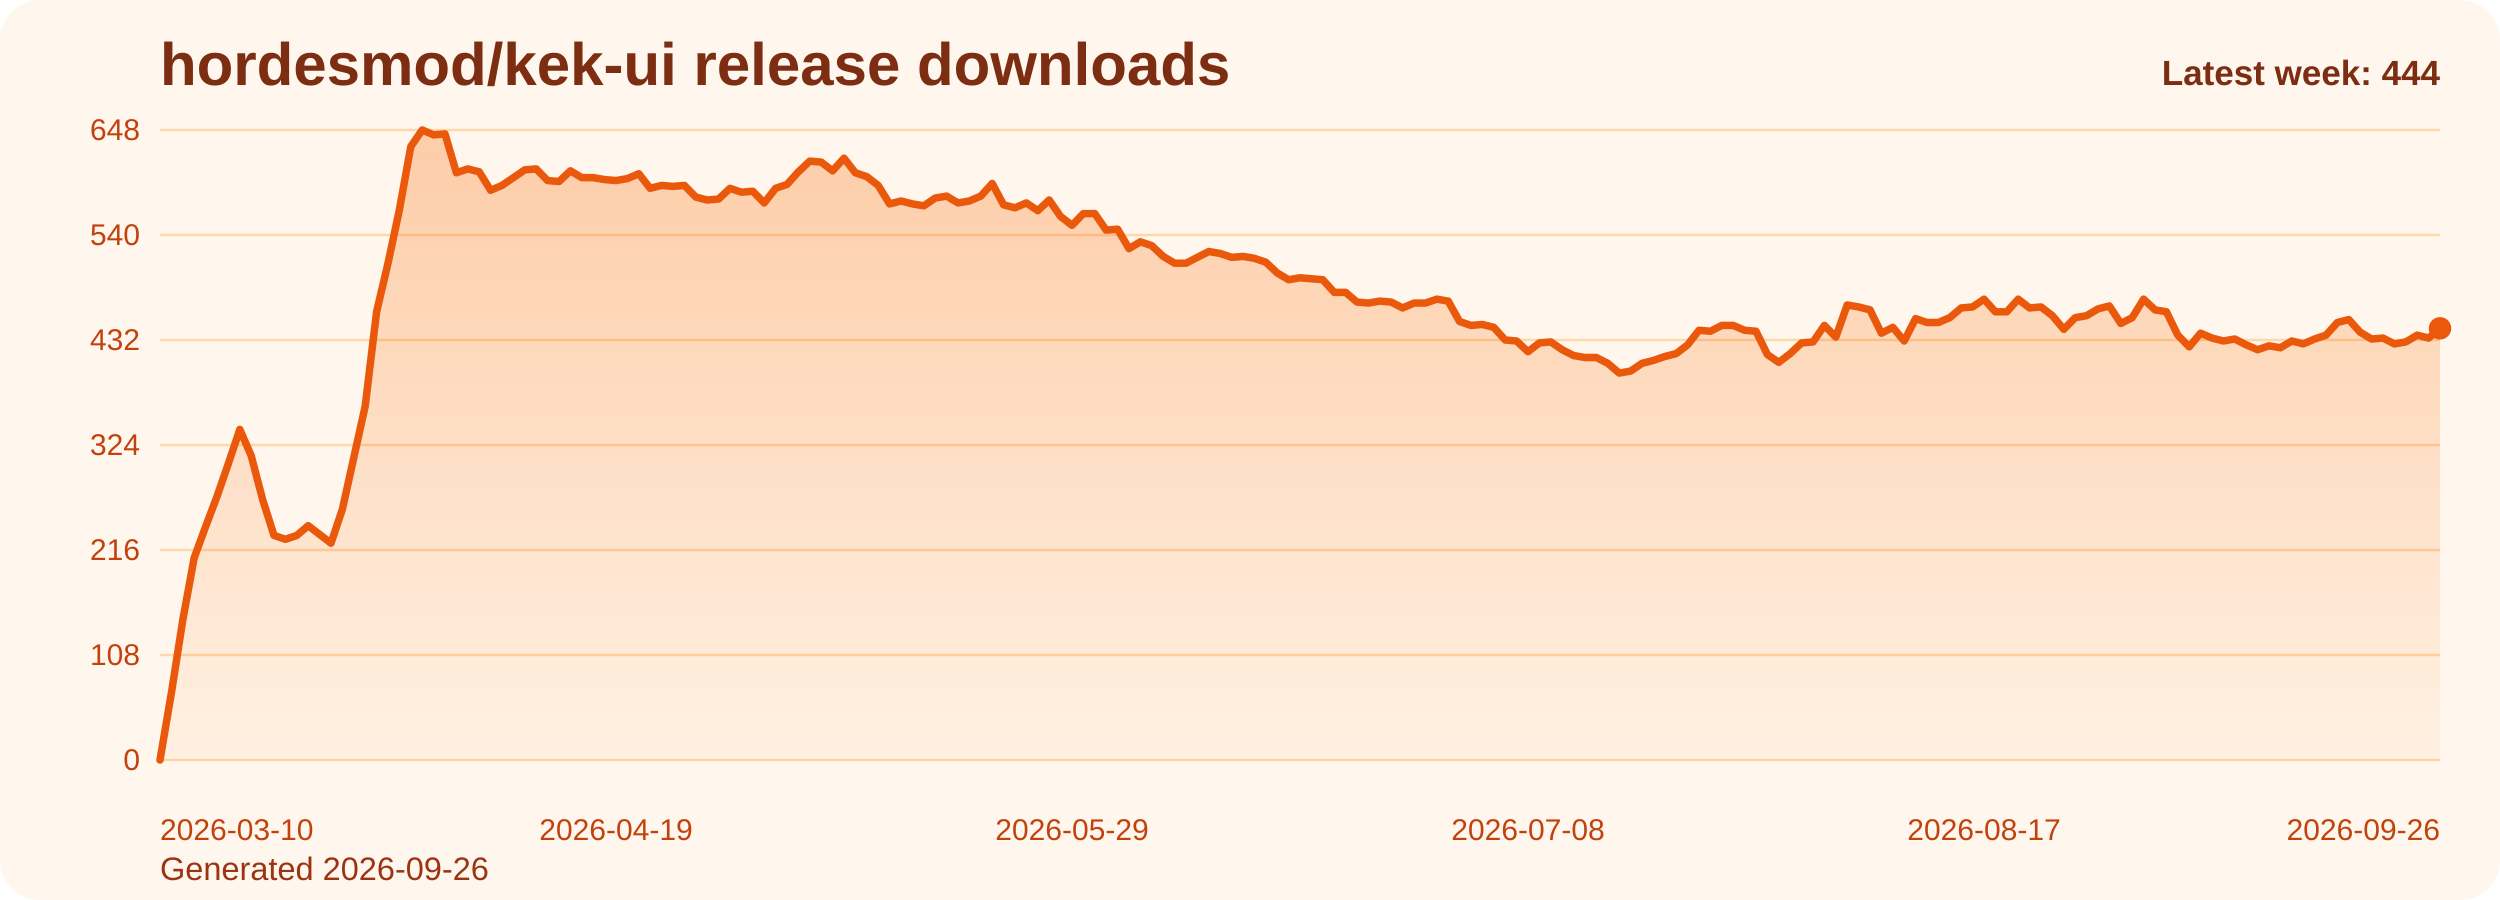
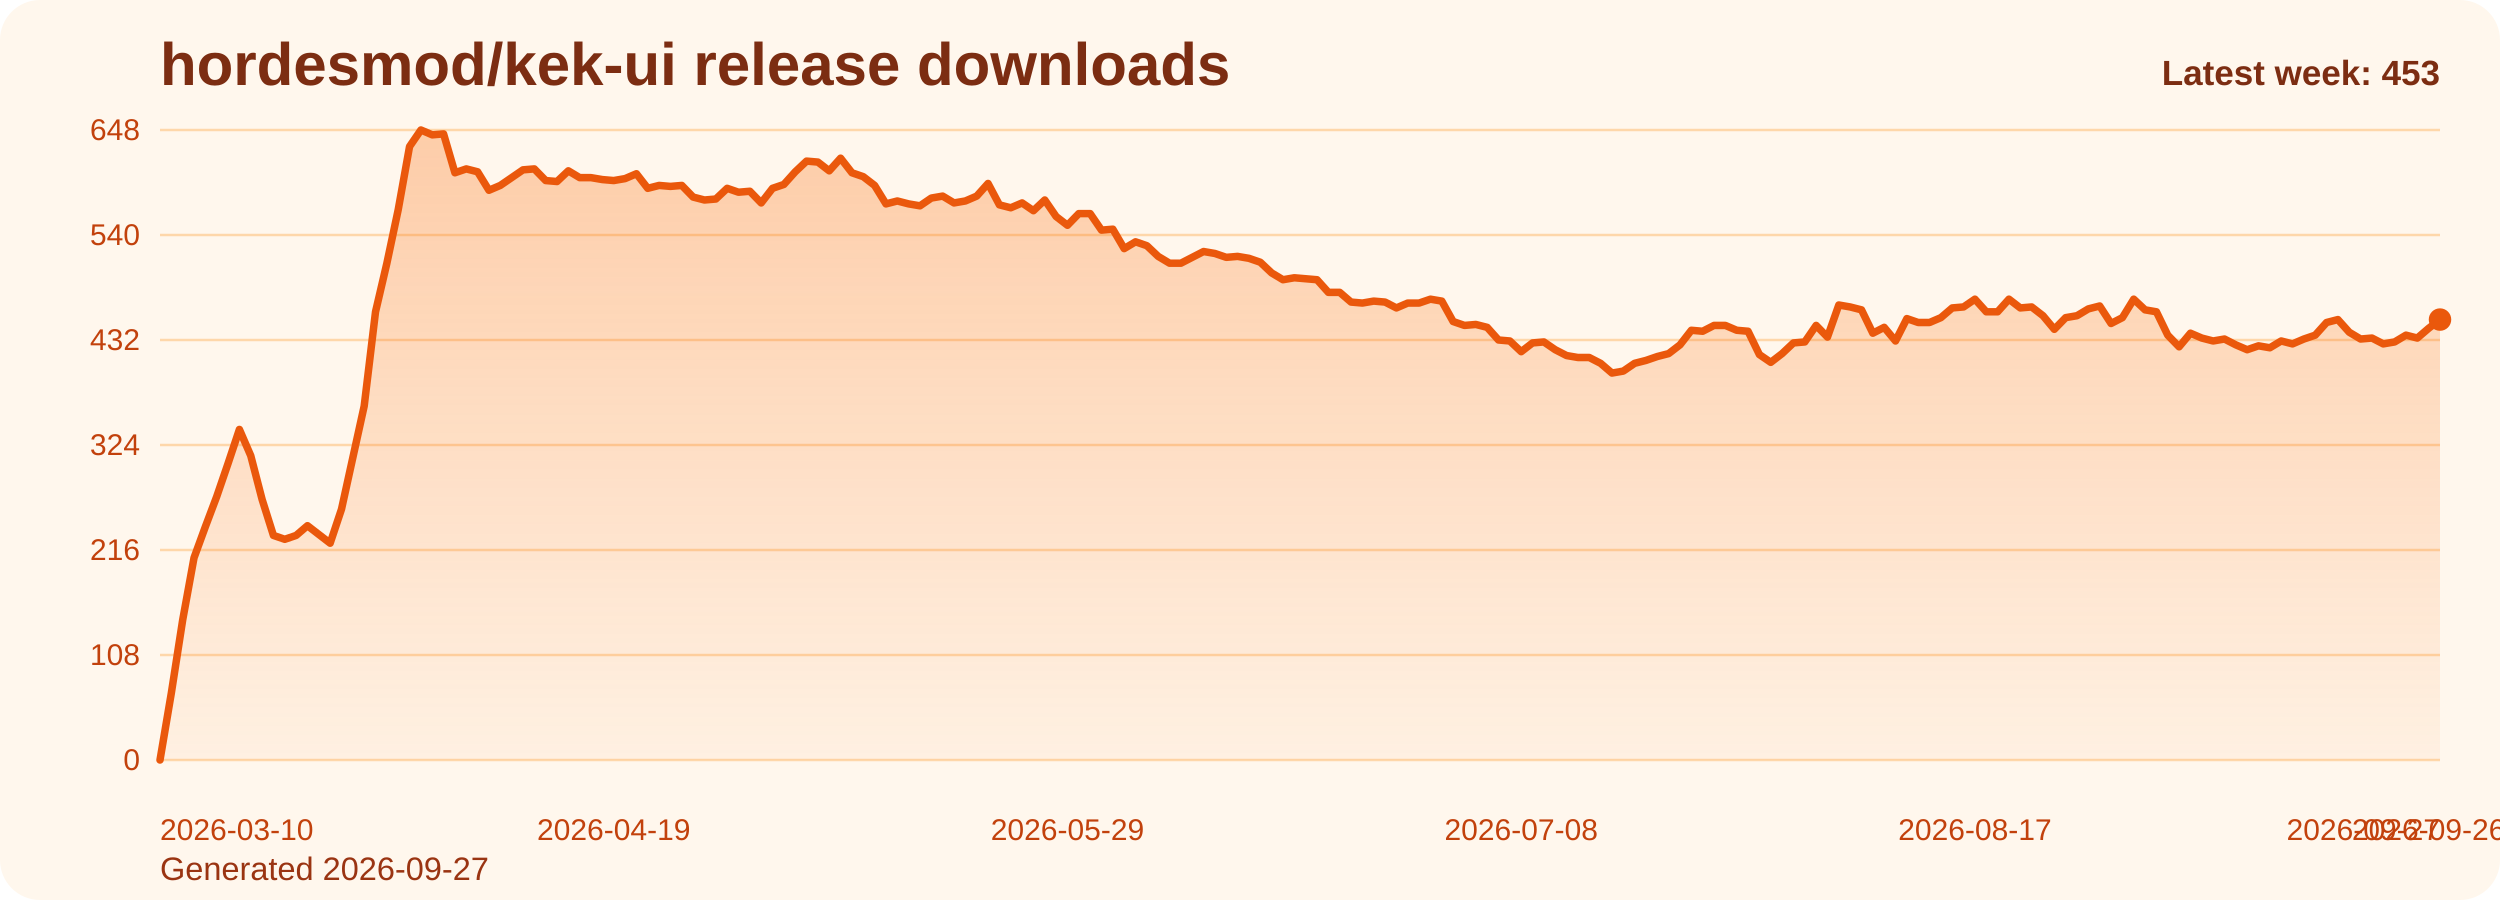
<svg xmlns="http://www.w3.org/2000/svg" viewBox="0 0 1000 360" role="img" aria-label="hordesmod/kek-ui release downloads chart">
  <defs>
    <linearGradient id="fill-weekly-orange" x1="0" y1="0" x2="0" y2="1">
      <stop offset="0%" stop-color="#f97316" stop-opacity="0.32" />
      <stop offset="100%" stop-color="#f97316" stop-opacity="0.05" />
    </linearGradient>
    <style>
      .bg { fill: #fff7ed; }
      .title { font: 700 24px Arial, sans-serif; fill: #7c2d12; }
      .sub { font: 400 13px Arial, sans-serif; fill: #9a3412; }
      .grid { stroke: #fed7aa; stroke-width: 1; }
      .axis { font: 400 12px Arial, sans-serif; fill: #c2410c; }
      .line { fill: none; stroke: #ea580c; stroke-width: 3; stroke-linecap: round; stroke-linejoin: round; }
      .dot { fill: #ea580c; }
      .value { font: 600 11px Arial, sans-serif; fill: #9a3412; }
      .latest { font: 700 14px Arial, sans-serif; fill: #7c2d12; }
    </style>
  </defs>
  <rect class="bg" x="0" y="0" width="1000" height="360" rx="16" />
  <text class="title" x="64" y="34">hordesmod/kek-ui release downloads</text>
-   <text class="sub" x="64" y="352">Generated 2026-09-26</text>
+   <text class="sub" x="64" y="352">Generated 2026-09-27</text>
  <line x1="64" y1="52.00" x2="976" y2="52.00" class="grid" />
  <text x="56" y="56.00" text-anchor="end" class="axis">648</text>
  <line x1="64" y1="94.00" x2="976" y2="94.00" class="grid" />
  <text x="56" y="98.00" text-anchor="end" class="axis">540</text>
  <line x1="64" y1="136.00" x2="976" y2="136.00" class="grid" />
  <text x="56" y="140.00" text-anchor="end" class="axis">432</text>
  <line x1="64" y1="178.00" x2="976" y2="178.00" class="grid" />
  <text x="56" y="182.00" text-anchor="end" class="axis">324</text>
  <line x1="64" y1="220.00" x2="976" y2="220.00" class="grid" />
  <text x="56" y="224.00" text-anchor="end" class="axis">216</text>
  <line x1="64" y1="262.00" x2="976" y2="262.00" class="grid" />
  <text x="56" y="266.00" text-anchor="end" class="axis">108</text>
  <line x1="64" y1="304.00" x2="976" y2="304.00" class="grid" />
  <text x="56" y="308.00" text-anchor="end" class="axis">0</text>
-   <path d="M 64.00 304 L 64.00 304.00 L 68.56 277.17 L 73.12 248.00 L 77.68 223.11 L 82.24 210.67 L 86.80 198.61 L 91.36 185.39 L 95.92 171.78 L 100.48 182.28 L 105.04 199.78 L 109.60 214.17 L 114.16 215.72 L 118.72 214.17 L 123.28 210.28 L 127.84 213.78 L 132.40 217.28 L 136.96 203.67 L 141.52 183.06 L 146.08 162.44 L 150.64 124.72 L 155.20 105.28 L 159.76 83.89 L 164.32 58.61 L 168.88 52.00 L 173.44 53.94 L 178.00 53.56 L 182.56 69.11 L 187.12 67.56 L 191.68 68.72 L 196.24 76.11 L 200.80 74.17 L 205.36 71.06 L 209.92 67.94 L 214.48 67.56 L 219.04 72.22 L 223.60 72.61 L 228.16 68.33 L 232.72 71.06 L 237.28 71.06 L 241.84 71.83 L 246.40 72.22 L 250.96 71.44 L 255.52 69.50 L 260.08 75.33 L 264.64 74.17 L 269.20 74.56 L 273.76 74.17 L 278.32 78.83 L 282.88 80.00 L 287.44 79.61 L 292.00 75.33 L 296.56 76.89 L 301.12 76.50 L 305.68 81.17 L 310.24 75.33 L 314.80 73.78 L 319.36 68.72 L 323.92 64.44 L 328.48 64.83 L 333.04 68.33 L 337.60 63.28 L 342.16 69.11 L 346.72 70.67 L 351.28 74.17 L 355.84 81.56 L 360.40 80.39 L 364.96 81.56 L 369.52 82.33 L 374.08 79.22 L 378.64 78.44 L 383.20 81.17 L 387.76 80.39 L 392.32 78.44 L 396.88 73.39 L 401.44 81.94 L 406.00 83.11 L 410.56 81.17 L 415.12 84.28 L 419.68 80.00 L 424.24 86.61 L 428.80 90.11 L 433.36 85.44 L 437.92 85.44 L 442.48 92.06 L 447.04 91.67 L 451.60 99.44 L 456.16 96.72 L 460.72 98.28 L 465.28 102.56 L 469.84 105.28 L 474.40 105.28 L 478.96 102.94 L 483.52 100.61 L 488.08 101.39 L 492.64 102.94 L 497.20 102.56 L 501.76 103.33 L 506.32 104.89 L 510.88 109.17 L 515.44 111.89 L 520.00 111.11 L 524.56 111.50 L 529.12 111.89 L 533.68 116.94 L 538.24 116.94 L 542.80 120.83 L 547.36 121.22 L 551.92 120.44 L 556.48 120.83 L 561.04 123.17 L 565.60 121.22 L 570.16 121.22 L 574.72 119.67 L 579.28 120.44 L 583.84 128.61 L 588.40 130.17 L 592.96 129.78 L 597.52 130.94 L 602.08 136.00 L 606.64 136.39 L 611.20 140.67 L 615.76 137.17 L 620.32 136.78 L 624.88 139.89 L 629.44 142.22 L 634.00 143.00 L 638.56 143.00 L 643.12 145.33 L 647.68 149.22 L 652.24 148.44 L 656.80 145.33 L 661.36 144.17 L 665.92 142.61 L 670.48 141.44 L 675.04 137.94 L 679.60 132.11 L 684.16 132.50 L 688.72 130.17 L 693.28 130.17 L 697.84 132.11 L 702.40 132.50 L 706.96 141.83 L 711.52 144.94 L 716.08 141.44 L 720.64 137.17 L 725.20 136.78 L 729.76 130.17 L 734.32 134.83 L 738.88 122.00 L 743.44 122.78 L 748.00 123.94 L 752.56 133.28 L 757.12 130.94 L 761.68 136.39 L 766.24 127.44 L 770.80 129.00 L 775.36 129.00 L 779.92 127.06 L 784.48 123.17 L 789.04 122.78 L 793.60 119.67 L 798.16 124.72 L 802.72 124.72 L 807.28 119.67 L 811.84 123.17 L 816.40 122.78 L 820.96 126.28 L 825.52 131.72 L 830.08 127.06 L 834.64 126.28 L 839.20 123.56 L 843.76 122.39 L 848.32 129.39 L 852.88 127.06 L 857.44 119.67 L 862.00 123.94 L 866.56 124.72 L 871.12 134.06 L 875.68 138.72 L 880.24 133.28 L 884.80 135.22 L 889.36 136.39 L 893.92 135.61 L 898.48 137.94 L 903.04 139.89 L 907.60 138.33 L 912.16 139.11 L 916.72 136.39 L 921.28 137.56 L 925.84 135.61 L 930.40 134.06 L 934.96 129.00 L 939.52 127.83 L 944.08 132.89 L 948.64 135.61 L 953.20 135.22 L 957.76 137.56 L 962.32 136.78 L 966.88 134.06 L 971.44 135.22 L 976.00 131.33 L 976.00 304 Z" fill="url(#fill-weekly-orange)" />
-   <polyline class="line" points="64.00,304.00 68.56,277.17 73.12,248.00 77.68,223.11 82.24,210.67 86.80,198.61 91.36,185.39 95.92,171.78 100.48,182.28 105.04,199.78 109.60,214.17 114.16,215.72 118.72,214.17 123.28,210.28 127.84,213.78 132.40,217.28 136.96,203.67 141.52,183.06 146.08,162.44 150.64,124.72 155.20,105.28 159.76,83.89 164.32,58.61 168.88,52.00 173.44,53.94 178.00,53.56 182.56,69.11 187.12,67.56 191.68,68.72 196.24,76.11 200.80,74.17 205.36,71.06 209.92,67.94 214.48,67.56 219.04,72.22 223.60,72.61 228.16,68.33 232.72,71.06 237.28,71.06 241.84,71.83 246.40,72.22 250.96,71.44 255.52,69.50 260.08,75.33 264.64,74.17 269.20,74.56 273.76,74.17 278.32,78.83 282.88,80.00 287.44,79.61 292.00,75.33 296.56,76.89 301.12,76.50 305.68,81.17 310.24,75.33 314.80,73.78 319.36,68.72 323.92,64.44 328.48,64.83 333.04,68.33 337.60,63.28 342.16,69.11 346.72,70.67 351.28,74.17 355.84,81.56 360.40,80.39 364.96,81.56 369.52,82.33 374.08,79.22 378.64,78.44 383.20,81.17 387.76,80.39 392.32,78.44 396.88,73.39 401.44,81.94 406.00,83.11 410.56,81.17 415.12,84.28 419.68,80.00 424.24,86.61 428.80,90.11 433.36,85.44 437.92,85.44 442.48,92.06 447.04,91.67 451.60,99.44 456.16,96.72 460.72,98.28 465.28,102.56 469.84,105.28 474.40,105.28 478.96,102.94 483.52,100.61 488.08,101.39 492.64,102.94 497.20,102.56 501.76,103.33 506.32,104.89 510.88,109.17 515.44,111.89 520.00,111.11 524.56,111.50 529.12,111.89 533.68,116.94 538.24,116.94 542.80,120.83 547.36,121.22 551.92,120.44 556.48,120.83 561.04,123.17 565.60,121.22 570.16,121.22 574.72,119.67 579.28,120.44 583.84,128.61 588.40,130.17 592.96,129.78 597.52,130.94 602.08,136.00 606.64,136.39 611.20,140.67 615.76,137.17 620.32,136.78 624.88,139.89 629.44,142.22 634.00,143.00 638.56,143.00 643.12,145.33 647.68,149.22 652.24,148.44 656.80,145.33 661.36,144.17 665.92,142.61 670.48,141.44 675.04,137.94 679.60,132.11 684.16,132.50 688.72,130.17 693.28,130.17 697.84,132.11 702.40,132.50 706.96,141.83 711.52,144.94 716.08,141.44 720.64,137.17 725.20,136.78 729.76,130.17 734.32,134.83 738.88,122.00 743.44,122.78 748.00,123.94 752.56,133.28 757.12,130.94 761.68,136.39 766.24,127.44 770.80,129.00 775.36,129.00 779.92,127.06 784.48,123.17 789.04,122.78 793.60,119.67 798.16,124.72 802.72,124.72 807.28,119.67 811.84,123.17 816.40,122.78 820.96,126.28 825.52,131.72 830.08,127.06 834.64,126.28 839.20,123.56 843.76,122.39 848.32,129.39 852.88,127.06 857.44,119.67 862.00,123.94 866.56,124.72 871.12,134.06 875.68,138.72 880.24,133.28 884.80,135.22 889.36,136.39 893.92,135.61 898.48,137.94 903.04,139.89 907.60,138.33 912.16,139.11 916.72,136.39 921.28,137.56 925.84,135.61 930.40,134.06 934.96,129.00 939.52,127.83 944.08,132.89 948.64,135.61 953.20,135.22 957.76,137.56 962.32,136.78 966.88,134.06 971.44,135.22 976.00,131.33" />
-   <circle class="dot" cx="976.00" cy="131.33" r="4.5" />
+   <path d="M 64.00 304 L 64.00 304.00 L 68.54 277.17 L 73.07 248.00 L 77.61 223.11 L 82.15 210.67 L 86.69 198.61 L 91.22 185.39 L 95.76 171.78 L 100.30 182.28 L 104.84 199.78 L 109.37 214.17 L 113.91 215.72 L 118.45 214.17 L 122.99 210.28 L 127.52 213.78 L 132.06 217.28 L 136.60 203.67 L 141.13 183.06 L 145.67 162.44 L 150.21 124.72 L 154.75 105.28 L 159.28 83.89 L 163.82 58.61 L 168.36 52.00 L 172.90 53.94 L 177.43 53.56 L 181.97 69.11 L 186.51 67.56 L 191.04 68.72 L 195.58 76.11 L 200.12 74.17 L 204.66 71.06 L 209.19 67.94 L 213.73 67.56 L 218.27 72.22 L 222.81 72.61 L 227.34 68.33 L 231.88 71.06 L 236.42 71.06 L 240.96 71.83 L 245.49 72.22 L 250.03 71.44 L 254.57 69.50 L 259.10 75.33 L 263.64 74.17 L 268.18 74.56 L 272.72 74.17 L 277.25 78.83 L 281.79 80.00 L 286.33 79.61 L 290.87 75.33 L 295.40 76.89 L 299.94 76.50 L 304.48 81.17 L 309.01 75.33 L 313.55 73.78 L 318.09 68.72 L 322.63 64.44 L 327.16 64.83 L 331.70 68.33 L 336.24 63.28 L 340.78 69.11 L 345.31 70.67 L 349.85 74.17 L 354.39 81.56 L 358.93 80.39 L 363.46 81.56 L 368.00 82.33 L 372.54 79.22 L 377.07 78.44 L 381.61 81.17 L 386.15 80.39 L 390.69 78.44 L 395.22 73.39 L 399.76 81.94 L 404.30 83.11 L 408.84 81.17 L 413.37 84.28 L 417.91 80.00 L 422.45 86.61 L 426.99 90.11 L 431.52 85.44 L 436.06 85.44 L 440.60 92.06 L 445.13 91.67 L 449.67 99.44 L 454.21 96.72 L 458.75 98.28 L 463.28 102.56 L 467.82 105.28 L 472.36 105.28 L 476.90 102.94 L 481.43 100.61 L 485.97 101.39 L 490.51 102.94 L 495.04 102.56 L 499.58 103.33 L 504.12 104.89 L 508.66 109.17 L 513.19 111.89 L 517.73 111.11 L 522.27 111.50 L 526.81 111.89 L 531.34 116.94 L 535.88 116.94 L 540.42 120.83 L 544.96 121.22 L 549.49 120.44 L 554.03 120.83 L 558.57 123.17 L 563.10 121.22 L 567.64 121.22 L 572.18 119.67 L 576.72 120.44 L 581.25 128.61 L 585.79 130.17 L 590.33 129.78 L 594.87 130.94 L 599.40 136.00 L 603.94 136.39 L 608.48 140.67 L 613.01 137.17 L 617.55 136.78 L 622.09 139.89 L 626.63 142.22 L 631.16 143.00 L 635.70 143.00 L 640.24 145.33 L 644.78 149.22 L 649.31 148.44 L 653.85 145.33 L 658.39 144.17 L 662.93 142.61 L 667.46 141.44 L 672.00 137.94 L 676.54 132.11 L 681.07 132.50 L 685.61 130.17 L 690.15 130.17 L 694.69 132.11 L 699.22 132.50 L 703.76 141.83 L 708.30 144.94 L 712.84 141.44 L 717.37 137.17 L 721.91 136.78 L 726.45 130.17 L 730.99 134.83 L 735.52 122.00 L 740.06 122.78 L 744.60 123.94 L 749.13 133.28 L 753.67 130.94 L 758.21 136.39 L 762.75 127.44 L 767.28 129.00 L 771.82 129.00 L 776.36 127.06 L 780.90 123.17 L 785.43 122.78 L 789.97 119.67 L 794.51 124.72 L 799.04 124.72 L 803.58 119.67 L 808.12 123.17 L 812.66 122.78 L 817.19 126.28 L 821.73 131.72 L 826.27 127.06 L 830.81 126.28 L 835.34 123.56 L 839.88 122.39 L 844.42 129.39 L 848.96 127.06 L 853.49 119.67 L 858.03 123.94 L 862.57 124.72 L 867.10 134.06 L 871.64 138.72 L 876.18 133.28 L 880.72 135.22 L 885.25 136.39 L 889.79 135.61 L 894.33 137.94 L 898.87 139.89 L 903.40 138.33 L 907.94 139.11 L 912.48 136.39 L 917.01 137.56 L 921.55 135.61 L 926.09 134.06 L 930.63 129.00 L 935.16 127.83 L 939.70 132.89 L 944.24 135.61 L 948.78 135.22 L 953.31 137.56 L 957.85 136.78 L 962.39 134.06 L 966.93 135.22 L 971.46 131.33 L 976.00 127.83 L 976.00 304 Z" fill="url(#fill-weekly-orange)" />
+   <polyline class="line" points="64.00,304.00 68.54,277.17 73.07,248.00 77.61,223.11 82.15,210.67 86.69,198.61 91.22,185.39 95.76,171.78 100.30,182.28 104.84,199.78 109.37,214.17 113.91,215.72 118.45,214.17 122.99,210.28 127.52,213.78 132.06,217.28 136.60,203.67 141.13,183.06 145.67,162.44 150.21,124.72 154.75,105.28 159.28,83.89 163.82,58.61 168.36,52.00 172.90,53.94 177.43,53.56 181.97,69.11 186.51,67.56 191.04,68.72 195.58,76.11 200.12,74.17 204.66,71.06 209.19,67.94 213.73,67.56 218.27,72.22 222.81,72.61 227.34,68.33 231.88,71.06 236.42,71.06 240.96,71.83 245.49,72.22 250.03,71.44 254.57,69.50 259.10,75.33 263.64,74.17 268.18,74.56 272.72,74.17 277.25,78.83 281.79,80.00 286.33,79.61 290.87,75.33 295.40,76.89 299.94,76.50 304.48,81.17 309.01,75.33 313.55,73.78 318.09,68.72 322.63,64.44 327.16,64.83 331.70,68.33 336.24,63.28 340.78,69.11 345.31,70.67 349.85,74.17 354.39,81.56 358.93,80.39 363.46,81.56 368.00,82.33 372.54,79.22 377.07,78.44 381.61,81.17 386.15,80.39 390.69,78.44 395.22,73.39 399.76,81.94 404.30,83.11 408.84,81.17 413.37,84.28 417.91,80.00 422.45,86.61 426.99,90.11 431.52,85.44 436.06,85.44 440.60,92.06 445.13,91.67 449.67,99.44 454.21,96.72 458.75,98.28 463.28,102.56 467.82,105.28 472.36,105.28 476.90,102.94 481.43,100.61 485.97,101.39 490.51,102.94 495.04,102.56 499.58,103.33 504.12,104.89 508.66,109.17 513.19,111.89 517.73,111.11 522.27,111.50 526.81,111.89 531.34,116.94 535.88,116.94 540.42,120.83 544.96,121.22 549.49,120.44 554.03,120.83 558.57,123.17 563.10,121.22 567.64,121.22 572.18,119.67 576.72,120.44 581.25,128.61 585.79,130.17 590.33,129.78 594.87,130.94 599.40,136.00 603.94,136.39 608.48,140.67 613.01,137.17 617.55,136.78 622.09,139.89 626.63,142.22 631.16,143.00 635.70,143.00 640.24,145.33 644.78,149.22 649.31,148.44 653.85,145.33 658.39,144.17 662.93,142.61 667.46,141.44 672.00,137.94 676.54,132.11 681.07,132.50 685.61,130.17 690.15,130.17 694.69,132.11 699.22,132.50 703.76,141.83 708.30,144.94 712.84,141.44 717.37,137.17 721.91,136.78 726.45,130.17 730.99,134.83 735.52,122.00 740.06,122.78 744.60,123.94 749.13,133.28 753.67,130.94 758.21,136.39 762.75,127.44 767.28,129.00 771.82,129.00 776.36,127.06 780.90,123.17 785.43,122.78 789.97,119.67 794.51,124.72 799.04,124.72 803.58,119.67 808.12,123.17 812.66,122.78 817.19,126.28 821.73,131.72 826.27,127.06 830.81,126.28 835.34,123.56 839.88,122.39 844.42,129.39 848.96,127.06 853.49,119.67 858.03,123.94 862.57,124.72 867.10,134.06 871.64,138.72 876.18,133.28 880.72,135.22 885.25,136.39 889.79,135.61 894.33,137.94 898.87,139.89 903.40,138.33 907.94,139.11 912.48,136.39 917.01,137.56 921.55,135.61 926.09,134.06 930.63,129.00 935.16,127.83 939.70,132.89 944.24,135.61 948.78,135.22 953.31,137.56 957.85,136.78 962.39,134.06 966.93,135.22 971.46,131.33 976.00,127.83" />
+   <circle class="dot" cx="976.00" cy="127.83" r="4.5" />
  <text class="axis" x="64.00" y="336" text-anchor="start">2026-03-10</text>
-   <text class="axis" x="246.40" y="336" text-anchor="middle">2026-04-19</text>
-   <text class="axis" x="428.80" y="336" text-anchor="middle">2026-05-29</text>
-   <text class="axis" x="611.20" y="336" text-anchor="middle">2026-07-08</text>
-   <text class="axis" x="793.60" y="336" text-anchor="middle">2026-08-17</text>
-   <text class="axis" x="976.00" y="336" text-anchor="end">2026-09-26</text>
-   <text class="latest" x="976" y="34" text-anchor="end">Latest week: 444</text>
+   <text class="axis" x="245.49" y="336" text-anchor="middle">2026-04-19</text>
+   <text class="axis" x="426.99" y="336" text-anchor="middle">2026-05-29</text>
+   <text class="axis" x="608.48" y="336" text-anchor="middle">2026-07-08</text>
+   <text class="axis" x="789.97" y="336" text-anchor="middle">2026-08-17</text>
+   <text class="axis" x="971.46" y="336" text-anchor="middle">2026-09-26</text>
+   <text class="axis" x="976.00" y="336" text-anchor="end">2026-09-27</text>
+   <text class="latest" x="976" y="34" text-anchor="end">Latest week: 453</text>
</svg>
